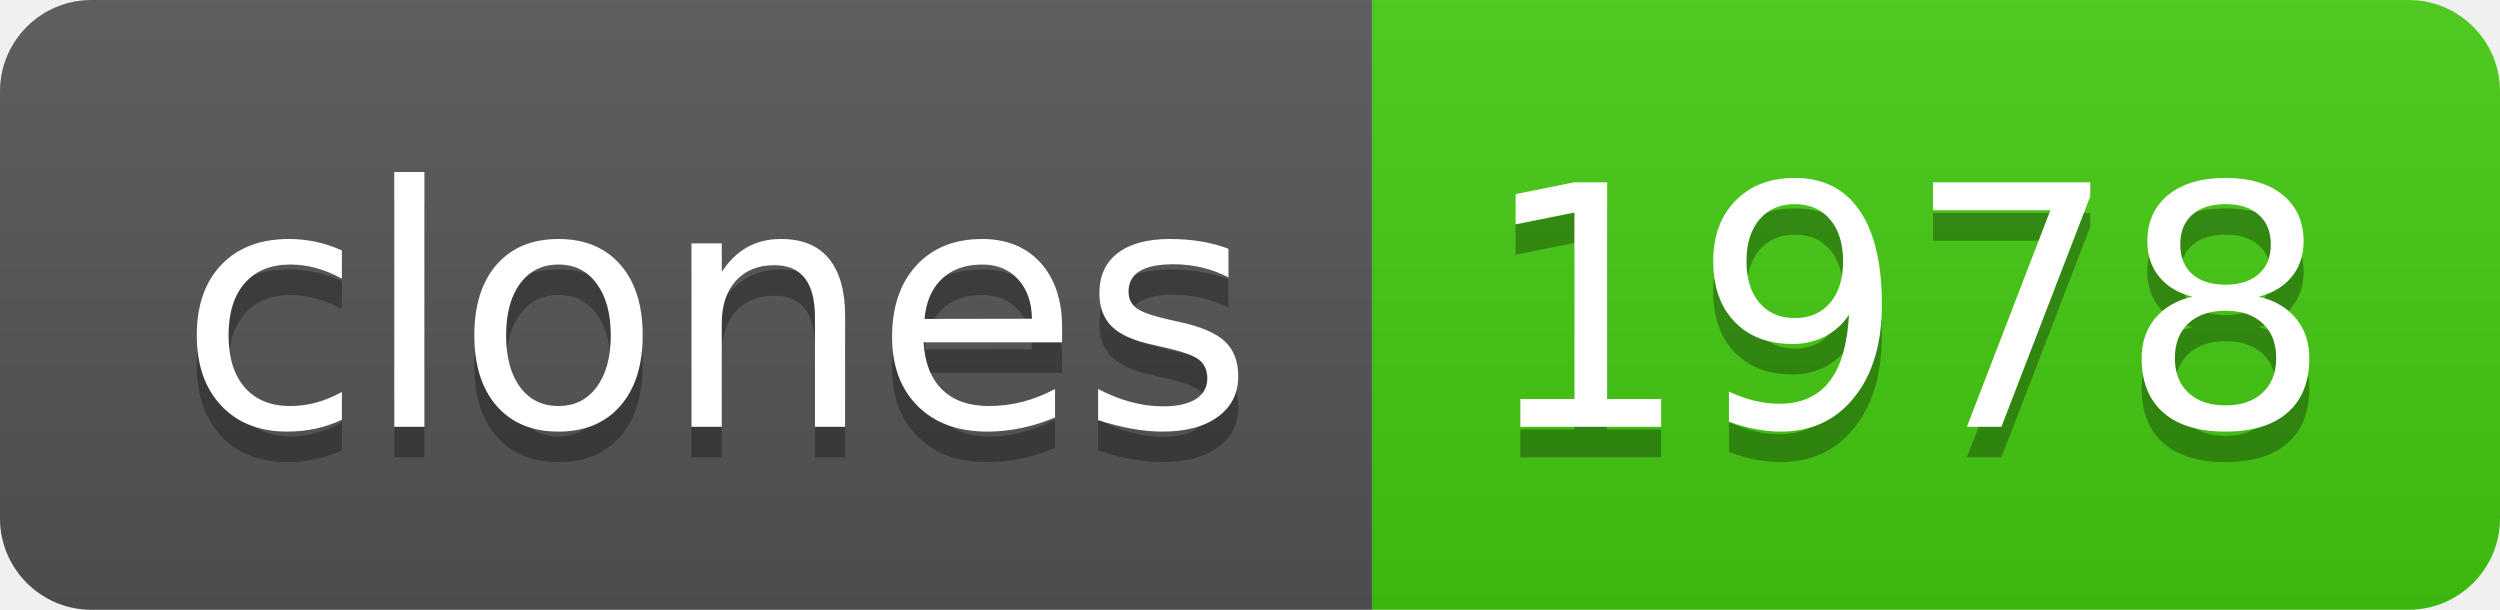
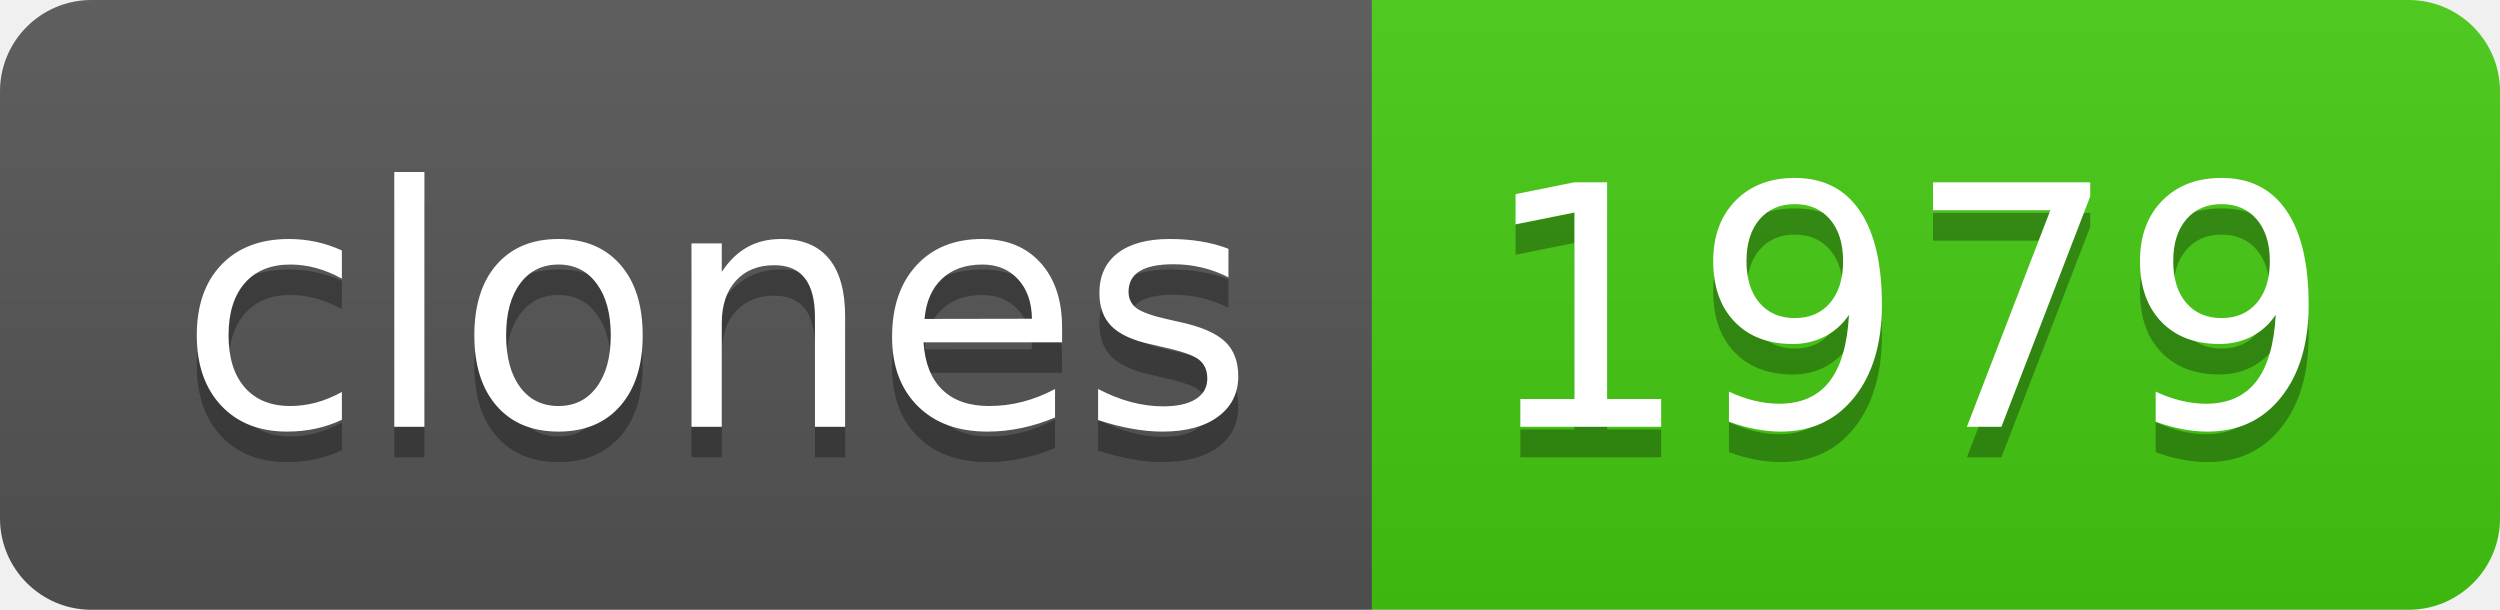
- <svg xmlns="http://www.w3.org/2000/svg" width="82" height="20" role="img" aria-label="clones: 1978">
+ <svg xmlns="http://www.w3.org/2000/svg" width="82" height="20" role="img" aria-label="clones: 1979">
  <linearGradient id="s" x2="0" y2="100%">
    <stop offset="0" stop-color="#bbb" stop-opacity=".1" />
    <stop offset="1" stop-opacity=".1" />
  </linearGradient>
  <clipPath id="r">
    <rect width="82" height="20" rx="3" fill="#fff" />
  </clipPath>
  <g clip-path="url(#r)">
    <rect width="45" height="20" fill="#555" />
    <rect x="45" width="37" height="20" fill="#4c1" />
    <rect width="82" height="20" fill="url(#s)" />
  </g>
  <g fill="#fff" text-anchor="middle" font-family="Verdana,Geneva,DejaVu Sans,sans-serif" text-rendering="geometricPrecision" font-size="110">
    <text aria-hidden="true" x="235" y="150" fill="#010101" fill-opacity=".3" transform="scale(.1)" textLength="350">clones</text>
    <text x="235" y="140" transform="scale(.1)" fill="#fff" textLength="350">clones</text>
-     <text aria-hidden="true" x="625" y="150" fill="#010101" fill-opacity=".3" transform="scale(.1)" textLength="270">1978</text>
-     <text x="625" y="140" transform="scale(.1)" fill="#fff" textLength="270">1978</text>
+     <text aria-hidden="true" x="625" y="150" fill="#010101" fill-opacity=".3" transform="scale(.1)" textLength="270">1979</text>
+     <text x="625" y="140" transform="scale(.1)" fill="#fff" textLength="270">1979</text>
  </g>
</svg>
